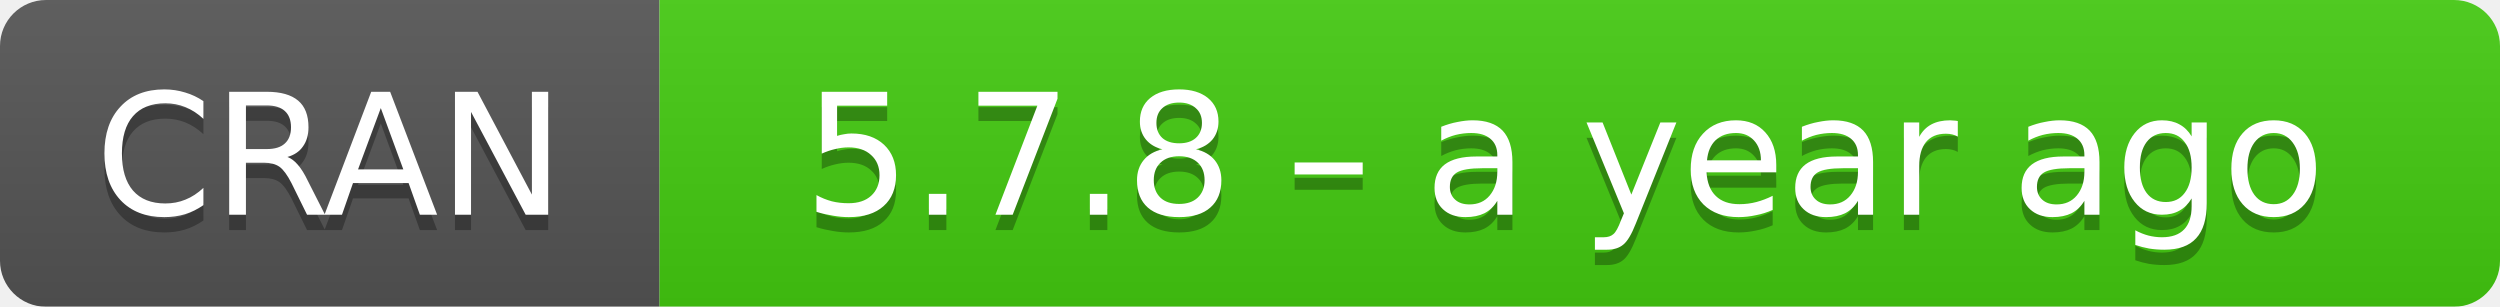
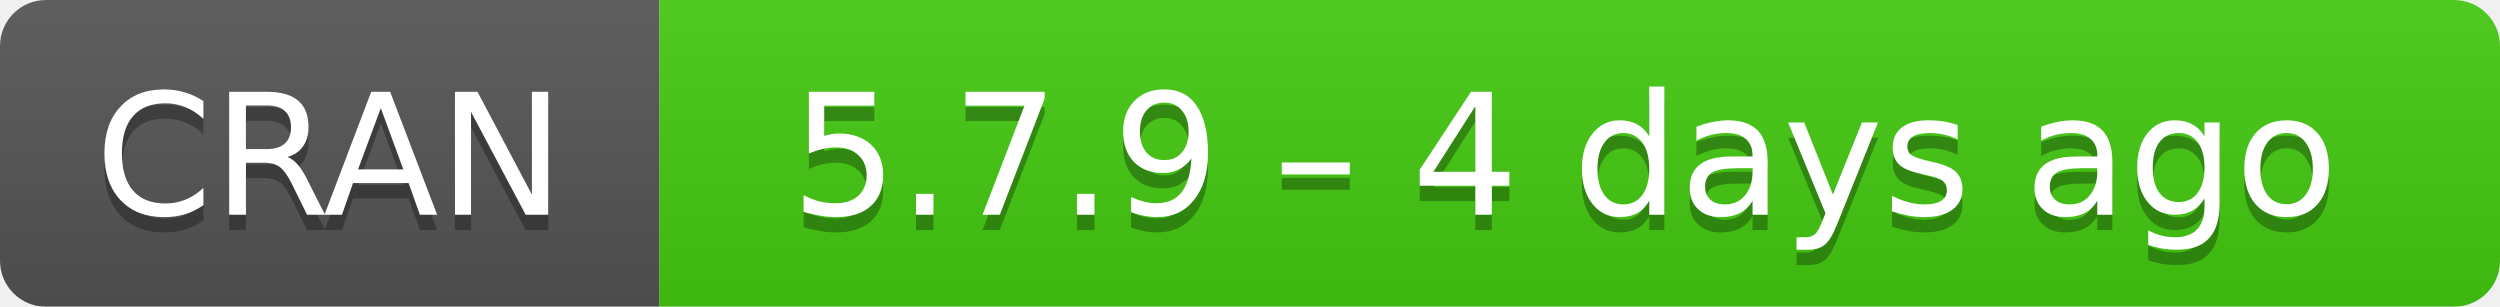
- <svg xmlns="http://www.w3.org/2000/svg" width="163" height="20" aria-label="CRAN 5.7.8 – a year ago">
+ <svg xmlns="http://www.w3.org/2000/svg" width="163" height="20" aria-label="CRAN 5.7.9 – 4 days ago">
  <linearGradient id="b" x2="0" y2="100%">
    <stop offset="0" stop-color="#bbb" stop-opacity=".1" />
    <stop offset="1" stop-opacity=".1" />
  </linearGradient>
  <mask id="a">
    <rect width="163" height="20" rx="3" fill="#fff" />
  </mask>
  <g mask="url(#a)">
    <path fill="#555" d="M0 0h43v20H0z" />
    <path fill="#4c1" d="M43 0h141v20H43z" />
    <path fill="url(#b)" d="M0 0h163v20H0z" />
  </g>
  <g fill="#fff" text-anchor="middle" font-family="DejaVu Sans,Verdana,Geneva,sans-serif" font-size="11">
    <text x="21.5" y="15" fill="#010101" fill-opacity=".3">
      CRAN
    </text>
    <text x="21.5" y="14">
      CRAN
    </text>
    <text x="102" y="15" fill="#010101" fill-opacity=".3">
-       5.7.8 – a year ago
+       5.7.9 – 4 days ago
    </text>
    <text x="102" y="14">
-       5.7.8 – a year ago
+       5.7.9 – 4 days ago
    </text>
  </g>
</svg>
